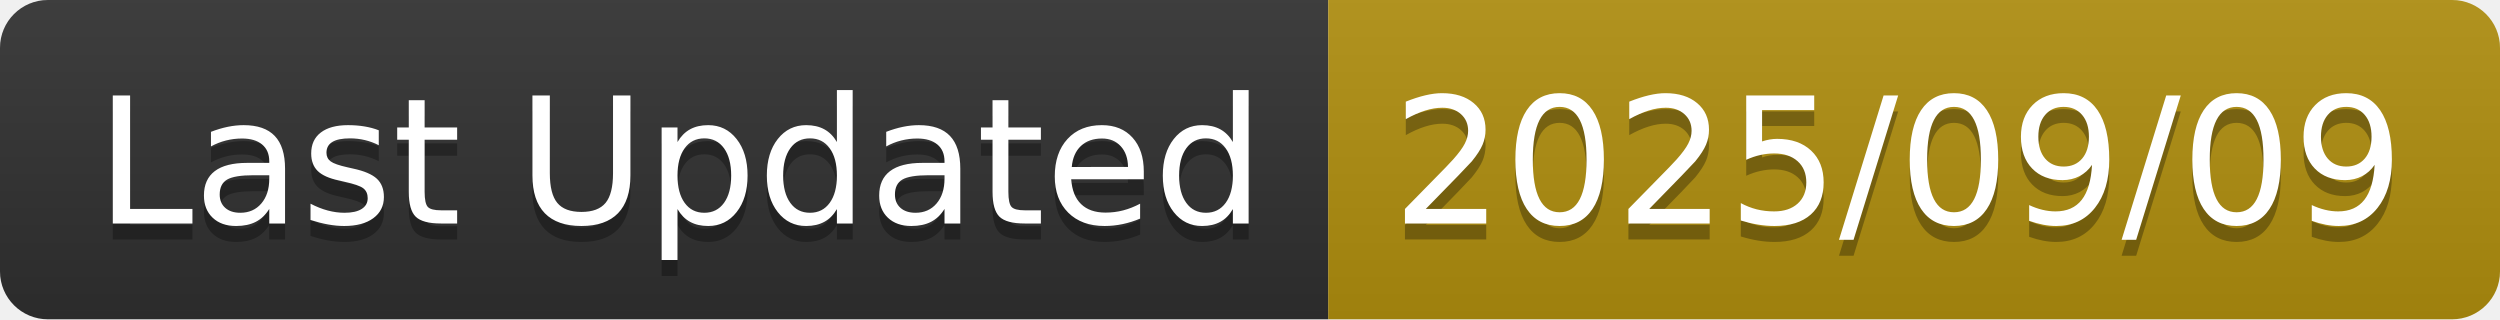
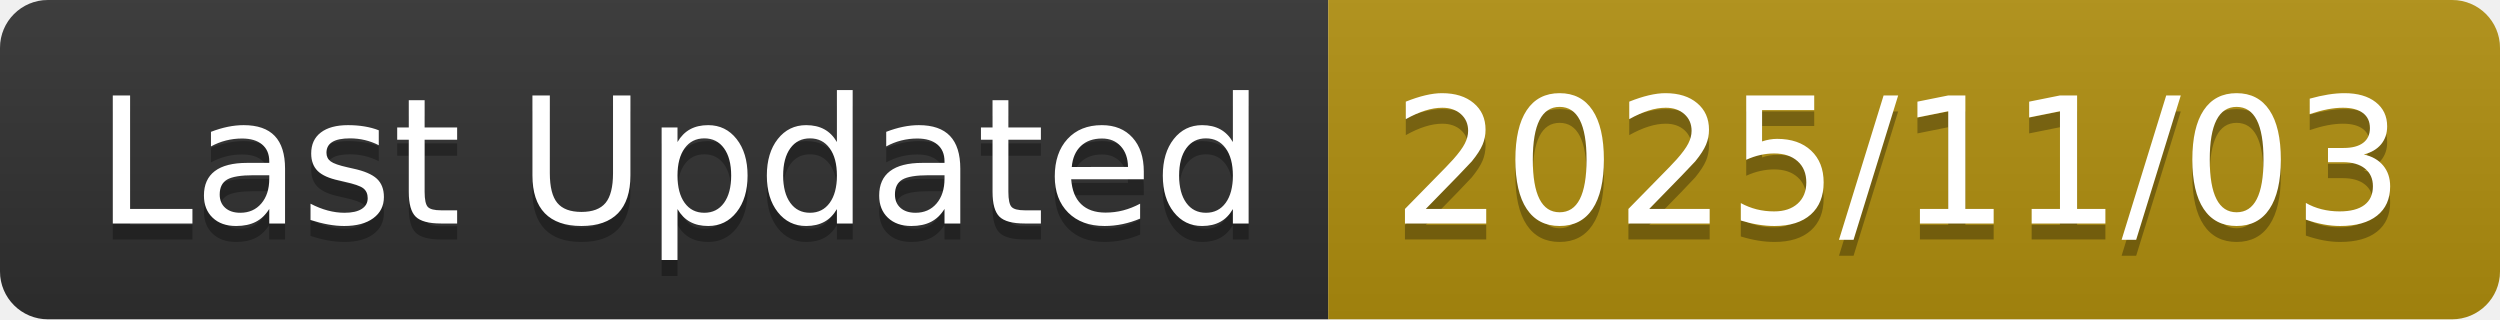
<svg xmlns="http://www.w3.org/2000/svg" width="156.6" height="20">
  <linearGradient id="smooth" x2="0" y2="100%">
    <stop offset="0" stop-color="#bbb" stop-opacity=".1" />
    <stop offset="1" stop-opacity=".1" />
  </linearGradient>
  <clipPath id="round">
    <rect width="156.6" height="20" rx="3" fill="#fff" />
  </clipPath>
  <g clip-path="url(#round)">
    <rect width="83.2" height="20" fill="#303030" />
    <rect x="83.2" width="73.4" height="20" fill="#B08F0E" />
    <rect width="156.6" height="20" fill="url(#smooth)" />
  </g>
  <g fill="#fff" text-anchor="middle" font-family="DejaVu Sans,Verdana,Geneva,sans-serif" font-size="110">
    <text x="426.0" y="150" fill="#010101" fill-opacity=".3" transform="scale(0.1)" textLength="732.0" lengthAdjust="spacing">Last Updated</text>
    <text x="426.0" y="140" transform="scale(0.1)" textLength="732.0" lengthAdjust="spacing">Last Updated</text>
-     <text x="1189.0" y="150" fill="#010101" fill-opacity=".3" transform="scale(0.1)" textLength="634.0" lengthAdjust="spacing">2025/09/09</text>
-     <text x="1189.0" y="140" transform="scale(0.1)" textLength="634.0" lengthAdjust="spacing">2025/09/09</text>
+     <text x="1189.0" y="150" fill="#010101" fill-opacity=".3" transform="scale(0.1)" textLength="634.0" lengthAdjust="spacing">2025/11/03</text>
+     <text x="1189.0" y="140" transform="scale(0.1)" textLength="634.0" lengthAdjust="spacing">2025/11/03</text>
  </g>
</svg>
